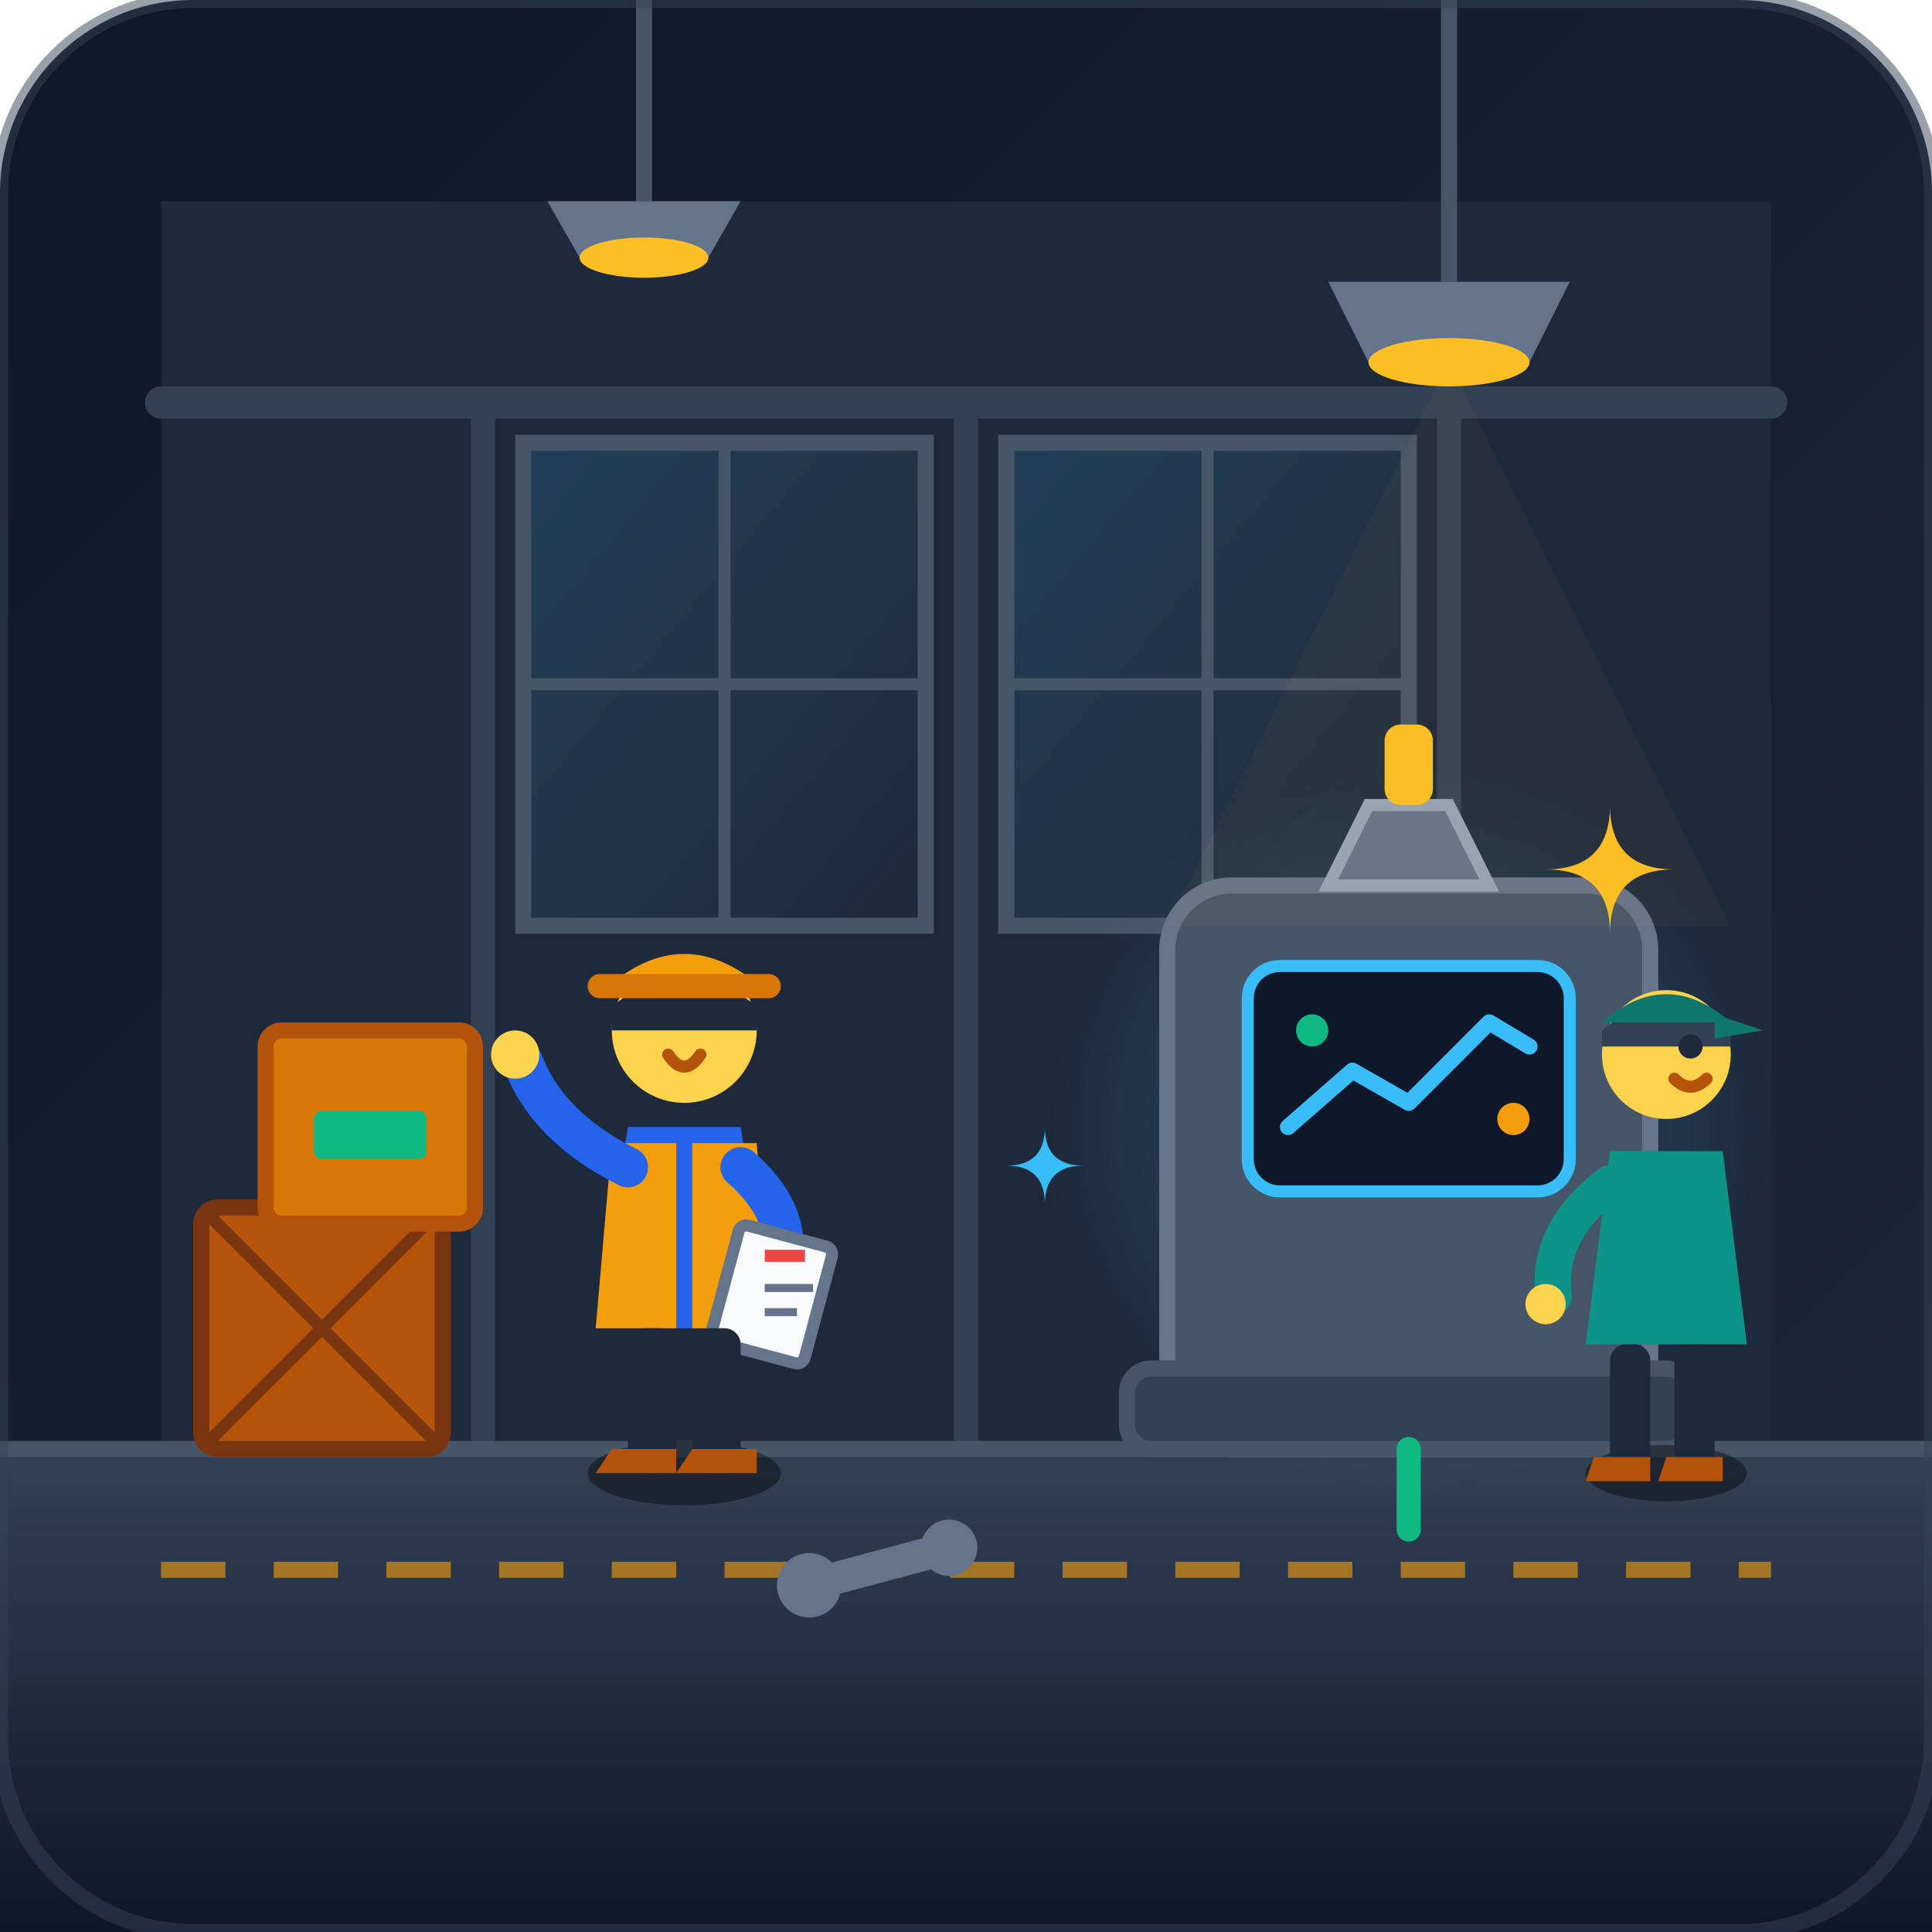
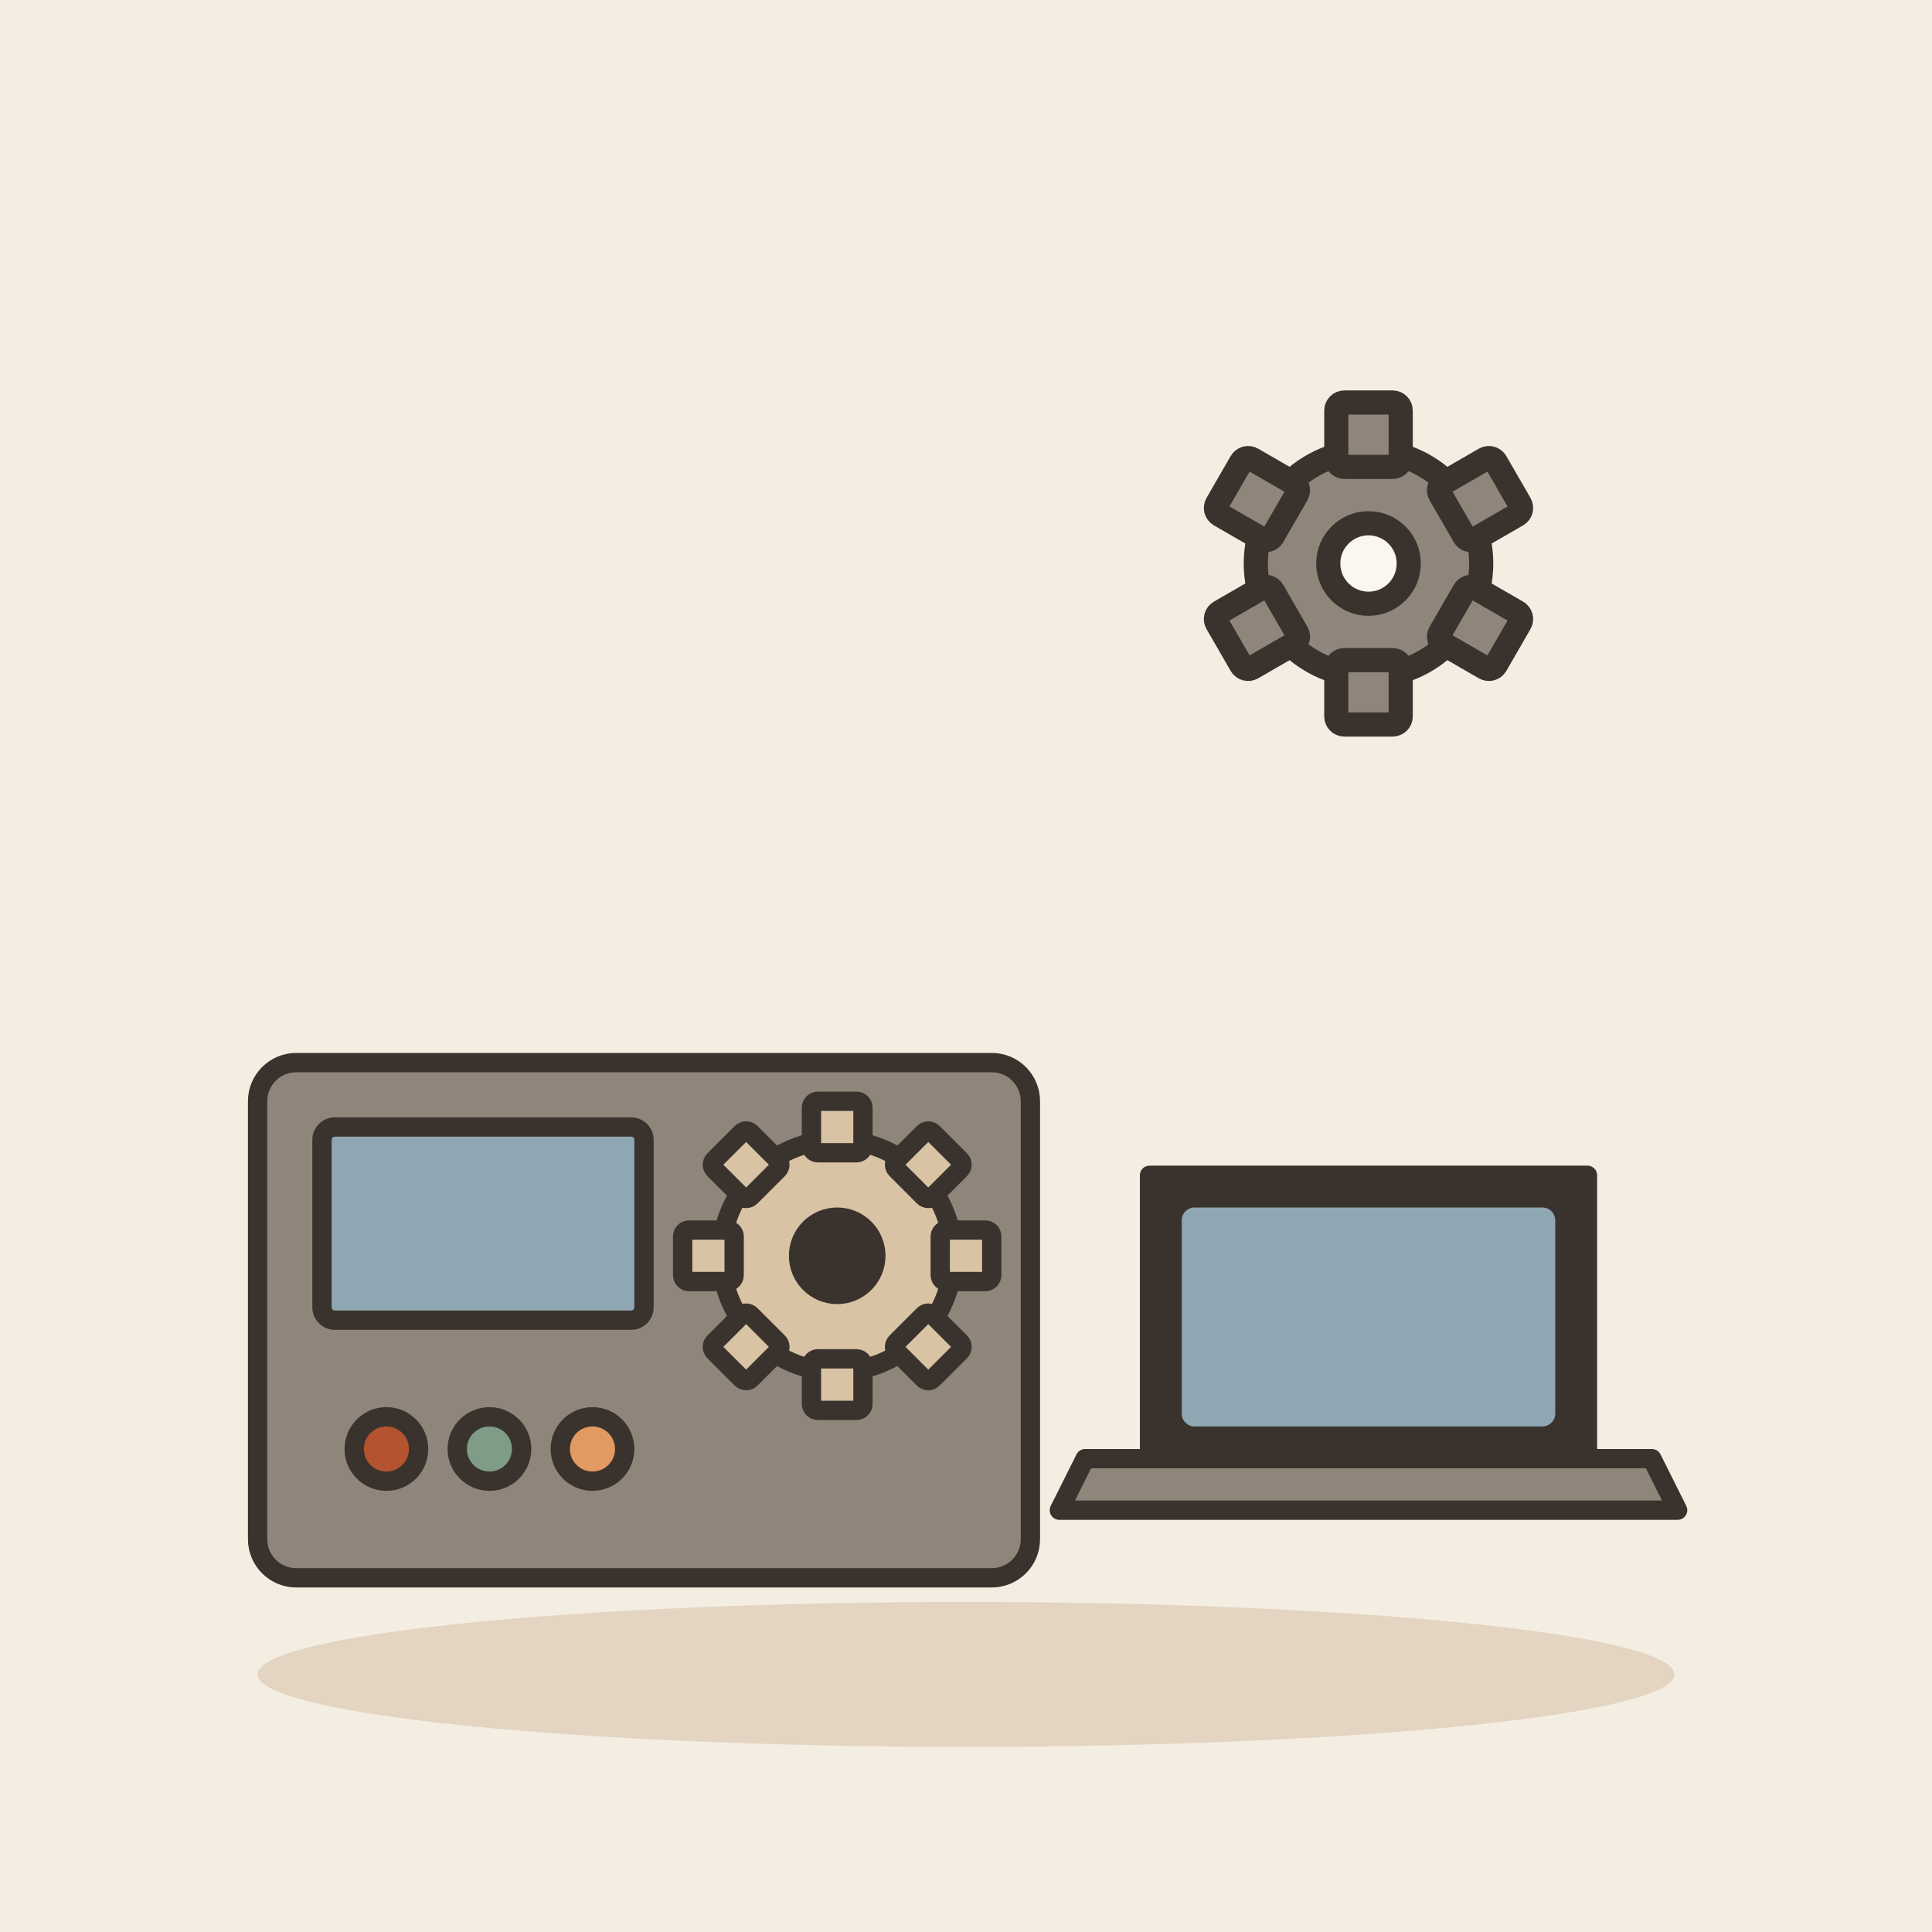
- <svg xmlns="http://www.w3.org/2000/svg" width="240" height="240" viewBox="0 0 240 240">
-   <defs>
-     <linearGradient id="bgGrad" x1="0%" y1="0%" x2="100%" y2="100%">
-       <stop offset="0%" stop-color="#0f172a" />
-       <stop offset="100%" stop-color="#1e293b" />
-     </linearGradient>
-     <linearGradient id="floorGrad" x1="0%" y1="0%" x2="0%" y2="100%">
-       <stop offset="0%" stop-color="#334155" />
-       <stop offset="100%" stop-color="#0f172a" />
-     </linearGradient>
-     <radialGradient id="equipGlow" cx="50%" cy="50%" r="50%">
-       <stop offset="0%" stop-color="#38bdf8" stop-opacity="0.3" />
-       <stop offset="100%" stop-color="#38bdf8" stop-opacity="0" />
-     </radialGradient>
-     <linearGradient id="amberGlow" x1="0%" y1="0%" x2="100%" y2="0%">
-       <stop offset="0%" stop-color="#f59e0b" />
-       <stop offset="100%" stop-color="#fbbf24" />
-     </linearGradient>
-     <linearGradient id="windowLight" x1="0%" y1="0%" x2="100%" y2="100%">
-       <stop offset="0%" stop-color="#38bdf8" stop-opacity="0.15" />
-       <stop offset="100%" stop-color="#38bdf8" stop-opacity="0.0" />
-     </linearGradient>
-   </defs>
-   <rect width="240" height="240" rx="24" fill="url(#bgGrad)" />
-   <rect x="20" y="25" width="200" height="155" fill="#1e293b" />
-   <line x1="20" y1="50" x2="220" y2="50" stroke="#334155" stroke-width="4" stroke-linecap="round" />
-   <line x1="60" y1="50" x2="60" y2="180" stroke="#334155" stroke-width="3" />
-   <line x1="120" y1="50" x2="120" y2="180" stroke="#334155" stroke-width="3" />
-   <line x1="180" y1="50" x2="180" y2="180" stroke="#334155" stroke-width="3" />
-   <polygon points="65,55 115,55 115,115 65,115" fill="url(#windowLight)" stroke="#475569" stroke-width="2" />
-   <line x1="90" y1="55" x2="90" y2="115" stroke="#475569" stroke-width="1.5" />
-   <line x1="65" y1="85" x2="115" y2="85" stroke="#475569" stroke-width="1.5" />
-   <polygon points="125,55 175,55 175,115 125,115" fill="url(#windowLight)" stroke="#475569" stroke-width="2" />
-   <line x1="150" y1="55" x2="150" y2="115" stroke="#475569" stroke-width="1.5" />
-   <line x1="125" y1="85" x2="175" y2="85" stroke="#475569" stroke-width="1.5" />
-   <path d="M 0 180 L 240 180 L 240 240 L 0 240 Z" fill="url(#floorGrad)" />
-   <line x1="0" y1="180" x2="240" y2="180" stroke="#475569" stroke-width="2" />
-   <line x1="20" y1="195" x2="220" y2="195" stroke="#f59e0b" stroke-width="2" stroke-dasharray="8,6" opacity="0.6" />
-   <g transform="translate(25, 140)">
-     <rect x="0" y="10" width="30" height="30" fill="#b45309" stroke="#78350f" stroke-width="2" rx="2" />
-     <line x1="0" y1="10" x2="30" y2="40" stroke="#78350f" stroke-width="1.5" />
-     <line x1="30" y1="10" x2="0" y2="40" stroke="#78350f" stroke-width="1.5" />
-     <rect x="8" y="-12" width="26" height="24" fill="#d97706" stroke="#b45309" stroke-width="2" rx="2" />
-     <rect x="14" y="-2" width="14" height="6" fill="#10b981" rx="1" />
+ <svg xmlns="http://www.w3.org/2000/svg" viewBox="0 0 240 240" data-style="editorial">
+   <rect width="240" height="240" fill="#F4EDE2" />
+   <ellipse cx="120" cy="208" rx="88" ry="9" fill="#E3D5C1" />
+   <g transform="translate(80 196) scale(0.8 0.8)">
+     <rect x="-60" y="-80" width="120" height="80" rx="6" fill="#8F857A" stroke="#3A332D" stroke-width="3" stroke-linecap="round" stroke-linejoin="round" />
+     <rect x="-50" y="-70" width="50" height="30" rx="2" fill="#8FA7B3" stroke="#3A332D" stroke-width="3" stroke-linecap="round" stroke-linejoin="round" />
+     <g transform="translate(30 -50)">
+       <circle cx="0" cy="0" r="18" fill="#D8C3A5" stroke="#3A332D" stroke-width="3" stroke-linecap="round" stroke-linejoin="round" />
+       <rect x="-4" y="-24" width="8" height="8" rx="1" fill="#D8C3A5" stroke="#3A332D" stroke-width="3" stroke-linecap="round" stroke-linejoin="round" transform="rotate(0)" />
+       <rect x="-4" y="-24" width="8" height="8" rx="1" fill="#D8C3A5" stroke="#3A332D" stroke-width="3" stroke-linecap="round" stroke-linejoin="round" transform="rotate(45)" />
+       <rect x="-4" y="-24" width="8" height="8" rx="1" fill="#D8C3A5" stroke="#3A332D" stroke-width="3" stroke-linecap="round" stroke-linejoin="round" transform="rotate(90)" />
+       <rect x="-4" y="-24" width="8" height="8" rx="1" fill="#D8C3A5" stroke="#3A332D" stroke-width="3" stroke-linecap="round" stroke-linejoin="round" transform="rotate(135)" />
+       <rect x="-4" y="-24" width="8" height="8" rx="1" fill="#D8C3A5" stroke="#3A332D" stroke-width="3" stroke-linecap="round" stroke-linejoin="round" transform="rotate(180)" />
+       <rect x="-4" y="-24" width="8" height="8" rx="1" fill="#D8C3A5" stroke="#3A332D" stroke-width="3" stroke-linecap="round" stroke-linejoin="round" transform="rotate(225)" />
+       <rect x="-4" y="-24" width="8" height="8" rx="1" fill="#D8C3A5" stroke="#3A332D" stroke-width="3" stroke-linecap="round" stroke-linejoin="round" transform="rotate(270)" />
+       <rect x="-4" y="-24" width="8" height="8" rx="1" fill="#D8C3A5" stroke="#3A332D" stroke-width="3" stroke-linecap="round" stroke-linejoin="round" transform="rotate(315)" />
+       <circle cx="0" cy="0" r="6" fill="#3A332D" stroke="#3A332D" stroke-width="3" stroke-linecap="round" stroke-linejoin="round" />
+     </g>
+     <circle cx="-40" cy="-20" r="5" fill="#B4532F" stroke="#3A332D" stroke-width="3" stroke-linecap="round" stroke-linejoin="round" />
+     <circle cx="-24" cy="-20" r="5" fill="#7E9C86" stroke="#3A332D" stroke-width="3" stroke-linecap="round" stroke-linejoin="round" />
+     <circle cx="-8" cy="-20" r="5" fill="#E39A62" stroke="#3A332D" stroke-width="3" stroke-linecap="round" stroke-linejoin="round" />
  </g>
-   <g transform="translate(130, 95)">
-     <circle cx="45" cy="45" r="45" fill="url(#equipGlow)" />
-     <rect x="15" y="15" width="60" height="70" rx="8" fill="#475569" stroke="#64748b" stroke-width="2" />
-     <rect x="10" y="75" width="70" height="10" rx="3" fill="#334155" stroke="#475569" stroke-width="2" />
-     <rect x="25" y="25" width="40" height="28" rx="4" fill="#0f172a" stroke="#38bdf8" stroke-width="1.5" />
-     <polyline points="30,45 38,38 45,42 55,32 60,35" fill="none" stroke="#38bdf8" stroke-width="2" stroke-linecap="round" stroke-linejoin="round" />
-     <circle cx="33" cy="33" r="2" fill="#10b981" />
-     <circle cx="58" cy="44" r="2" fill="#f59e0b" />
-     <path d="M 35 15 L 55 15 L 50 5 L 40 5 Z" fill="#64748b" stroke="#94a3b8" stroke-width="1.5" />
-     <rect x="42" y="-5" width="6" height="10" fill="#fbbf24" rx="2" />
-     <line x1="45" y1="85" x2="45" y2="95" stroke="#10b981" stroke-width="3" stroke-linecap="round" />
-     <g transform="translate(62, 5)">
-       <path d="M 0 8 Q 8 8 8 0 Q 8 8 16 8 Q 8 8 8 16 Q 8 8 0 8 Z" fill="#fbbf24" />
-     </g>
-     <g transform="translate(-5, 45) scale(0.6)">
-       <path d="M 0 8 Q 8 8 8 0 Q 8 8 16 8 Q 8 8 8 16 Q 8 8 0 8 Z" fill="#38bdf8" />
-     </g>
+   <g transform="translate(170 186) scale(0.8 0.8)">
+     <path d="M-34 -50L34 -50L34 -6L-34 -6Z" fill="#3A332D" stroke="#3A332D" stroke-width="3" stroke-linecap="round" stroke-linejoin="round" />
+     <rect x="-29" y="-45" width="58" height="34" rx="2" fill="#8FA7B3" />
+     <path d="M-44 -6L44 -6L48 2L-48 2Z" fill="#8F857A" stroke="#3A332D" stroke-width="3" stroke-linecap="round" stroke-linejoin="round" />
  </g>
-   <g transform="translate(70, 110)">
-     <ellipse cx="15" cy="73" rx="12" ry="4" fill="#000000" opacity="0.4" />
-     <path d="M 8 30 L 22 30 L 26 55 L 4 55 Z" fill="#2563eb" />
-     <path d="M 6 32 L 14 32 L 14 55 L 4 55 Z" fill="#f59e0b" />
-     <path d="M 16 32 L 24 32 L 26 55 L 16 55 Z" fill="#f59e0b" />
-     <circle cx="15" cy="18" r="9" fill="#fcd34d" />
-     <path d="M 6 15 Q 15 8 24 15 L 24 18 L 6 18 Z" fill="#1e293b" />
-     <path d="M 11 17 Q 13 15 15 17" fill="none" stroke="#1e293b" stroke-width="1.5" stroke-linecap="round" />
-     <path d="M 17 17 Q 19 15 21 17" fill="none" stroke="#1e293b" stroke-width="1.5" stroke-linecap="round" />
-     <path d="M 13 21 Q 15 24 17 21" fill="none" stroke="#b45309" stroke-width="1.5" stroke-linecap="round" />
-     <path d="M 5 13 Q 15 4 25 13 Z" fill="#f59e0b" />
-     <rect x="3" y="11" width="24" height="3" rx="1.5" fill="#d97706" />
-     <path d="M 8 35 Q -2 30 -5 22" fill="none" stroke="#2563eb" stroke-width="5" stroke-linecap="round" />
-     <circle cx="-6" cy="21" r="3" fill="#fcd34d" />
-     <path d="M 22 35 Q 30 42 26 50" fill="none" stroke="#2563eb" stroke-width="5" stroke-linecap="round" />
-     <rect x="22" y="42" width="12" height="15" rx="1" fill="#f8fafc" stroke="#64748b" stroke-width="1.5" transform="rotate(15 22 42)" />
-     <line x1="25" y1="46" x2="30" y2="46" stroke="#ef4444" stroke-width="1.5" />
-     <line x1="25" y1="50" x2="31" y2="50" stroke="#64748b" stroke-width="1" />
-     <line x1="25" y1="53" x2="29" y2="53" stroke="#64748b" stroke-width="1" />
-     <rect x="8" y="55" width="6" height="18" fill="#1e293b" rx="2" />
-     <rect x="16" y="55" width="6" height="18" fill="#1e293b" rx="2" />
-     <path d="M 6 70 L 14 70 L 14 73 L 4 73 Z" fill="#b45309" />
-     <path d="M 16 70 L 24 70 L 24 73 L 14 73 Z" fill="#b45309" />
+   <g transform="translate(170 70)">
+     <circle cx="0" cy="0" r="14" fill="#8F857A" stroke="#3A332D" stroke-width="3" stroke-linecap="round" stroke-linejoin="round" />
+     <rect x="-4" y="-20" width="8" height="8" rx="1" fill="#8F857A" stroke="#3A332D" stroke-width="3" stroke-linecap="round" stroke-linejoin="round" transform="rotate(0)" />
+     <rect x="-4" y="-20" width="8" height="8" rx="1" fill="#8F857A" stroke="#3A332D" stroke-width="3" stroke-linecap="round" stroke-linejoin="round" transform="rotate(60)" />
+     <rect x="-4" y="-20" width="8" height="8" rx="1" fill="#8F857A" stroke="#3A332D" stroke-width="3" stroke-linecap="round" stroke-linejoin="round" transform="rotate(120)" />
+     <rect x="-4" y="-20" width="8" height="8" rx="1" fill="#8F857A" stroke="#3A332D" stroke-width="3" stroke-linecap="round" stroke-linejoin="round" transform="rotate(180)" />
+     <rect x="-4" y="-20" width="8" height="8" rx="1" fill="#8F857A" stroke="#3A332D" stroke-width="3" stroke-linecap="round" stroke-linejoin="round" transform="rotate(240)" />
+     <rect x="-4" y="-20" width="8" height="8" rx="1" fill="#8F857A" stroke="#3A332D" stroke-width="3" stroke-linecap="round" stroke-linejoin="round" transform="rotate(300)" />
+     <circle cx="0" cy="0" r="5" fill="#FBF6EE" stroke="#3A332D" stroke-width="3" stroke-linecap="round" stroke-linejoin="round" />
  </g>
-   <g transform="translate(195, 115)">
-     <ellipse cx="12" cy="68" rx="10" ry="3.5" fill="#000000" opacity="0.4" />
-     <path d="M 5 28 L 19 28 L 22 52 L 2 52 Z" fill="#0d9488" />
-     <circle cx="12" cy="16" r="8" fill="#fcd34d" />
-     <path d="M 4 13 Q 12 6 20 13 L 20 15 L 4 15 Z" fill="#334155" />
-     <circle cx="15" cy="15" r="1.5" fill="#1e293b" />
-     <path d="M 13 19 Q 15 21 17 19" fill="none" stroke="#b45309" stroke-width="1.5" stroke-linecap="round" />
-     <path d="M 4 12 Q 12 5 20 12 Z" fill="#0f766e" />
-     <path d="M 18 11 L 24 13 L 18 14 Z" fill="#0f766e" />
-     <path d="M 5 32 Q -3 38 -2 46" fill="none" stroke="#0d9488" stroke-width="4.5" stroke-linecap="round" />
-     <circle cx="-3" cy="47" r="2.5" fill="#fcd34d" />
-     <rect x="5" y="52" width="5" height="16" fill="#1e293b" rx="2" />
-     <rect x="13" y="52" width="5" height="16" fill="#1e293b" rx="2" />
-     <path d="M 3 66 L 10 66 L 10 69 L 2 69 Z" fill="#b45309" />
-     <path d="M 12 66 L 19 66 L 19 69 L 11 69 Z" fill="#b45309" />
-   </g>
-   <g transform="translate(180, 0)">
-     <line x1="0" y1="0" x2="0" y2="35" stroke="#475569" stroke-width="2" />
-     <path d="M -15 35 L 15 35 L 10 45 L -10 45 Z" fill="#64748b" />
-     <ellipse cx="0" cy="45" rx="10" ry="3" fill="#fbbf24" />
-     <polygon points="0,45 -35,115 35,115" fill="#fbbf24" opacity="0.04" />
-   </g>
-   <g transform="translate(80, 0)">
-     <line x1="0" y1="0" x2="0" y2="25" stroke="#475569" stroke-width="2" />
-     <path d="M -12 25 L 12 25 L 8 32 L -8 32 Z" fill="#64748b" />
-     <ellipse cx="0" cy="32" rx="8" ry="2.5" fill="#fbbf24" />
-   </g>
-   <g transform="translate(100, 195) rotate(-15)">
-     <rect x="0" y="0" width="18" height="4" rx="2" fill="#64748b" />
-     <circle cx="0" cy="2" r="4" fill="#64748b" />
-     <circle cx="18" cy="2" r="3.5" fill="#64748b" />
-   </g>
-   <rect x="0" y="0" width="240" height="240" rx="24" fill="none" stroke="#334155" stroke-width="2" opacity="0.5" />
</svg>
